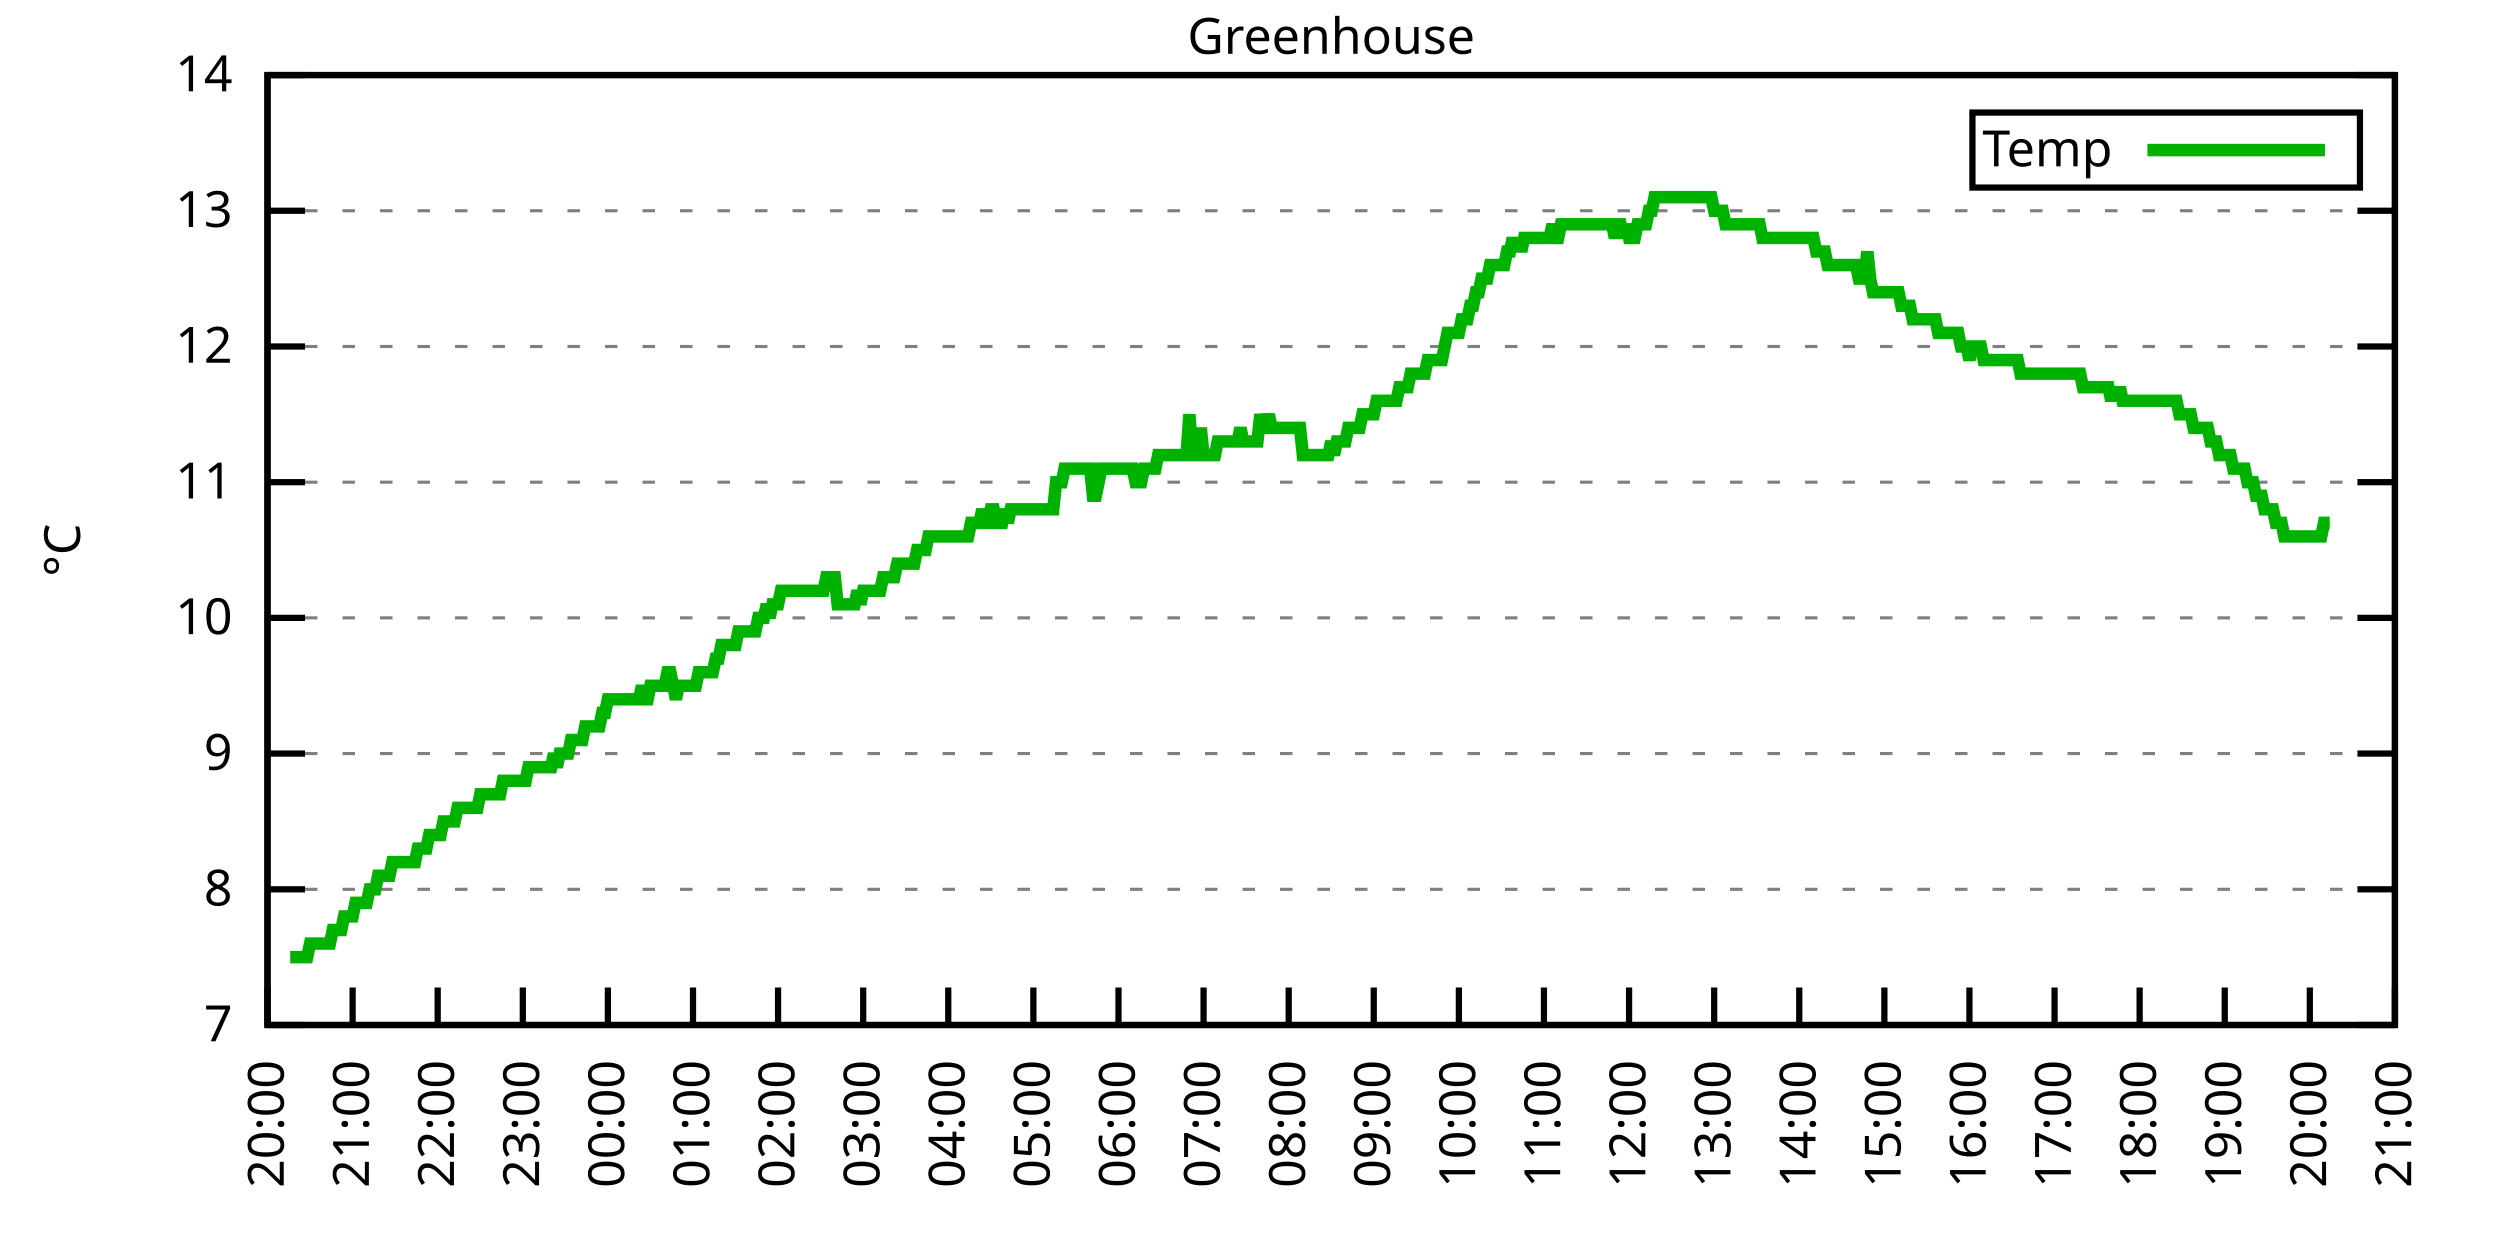
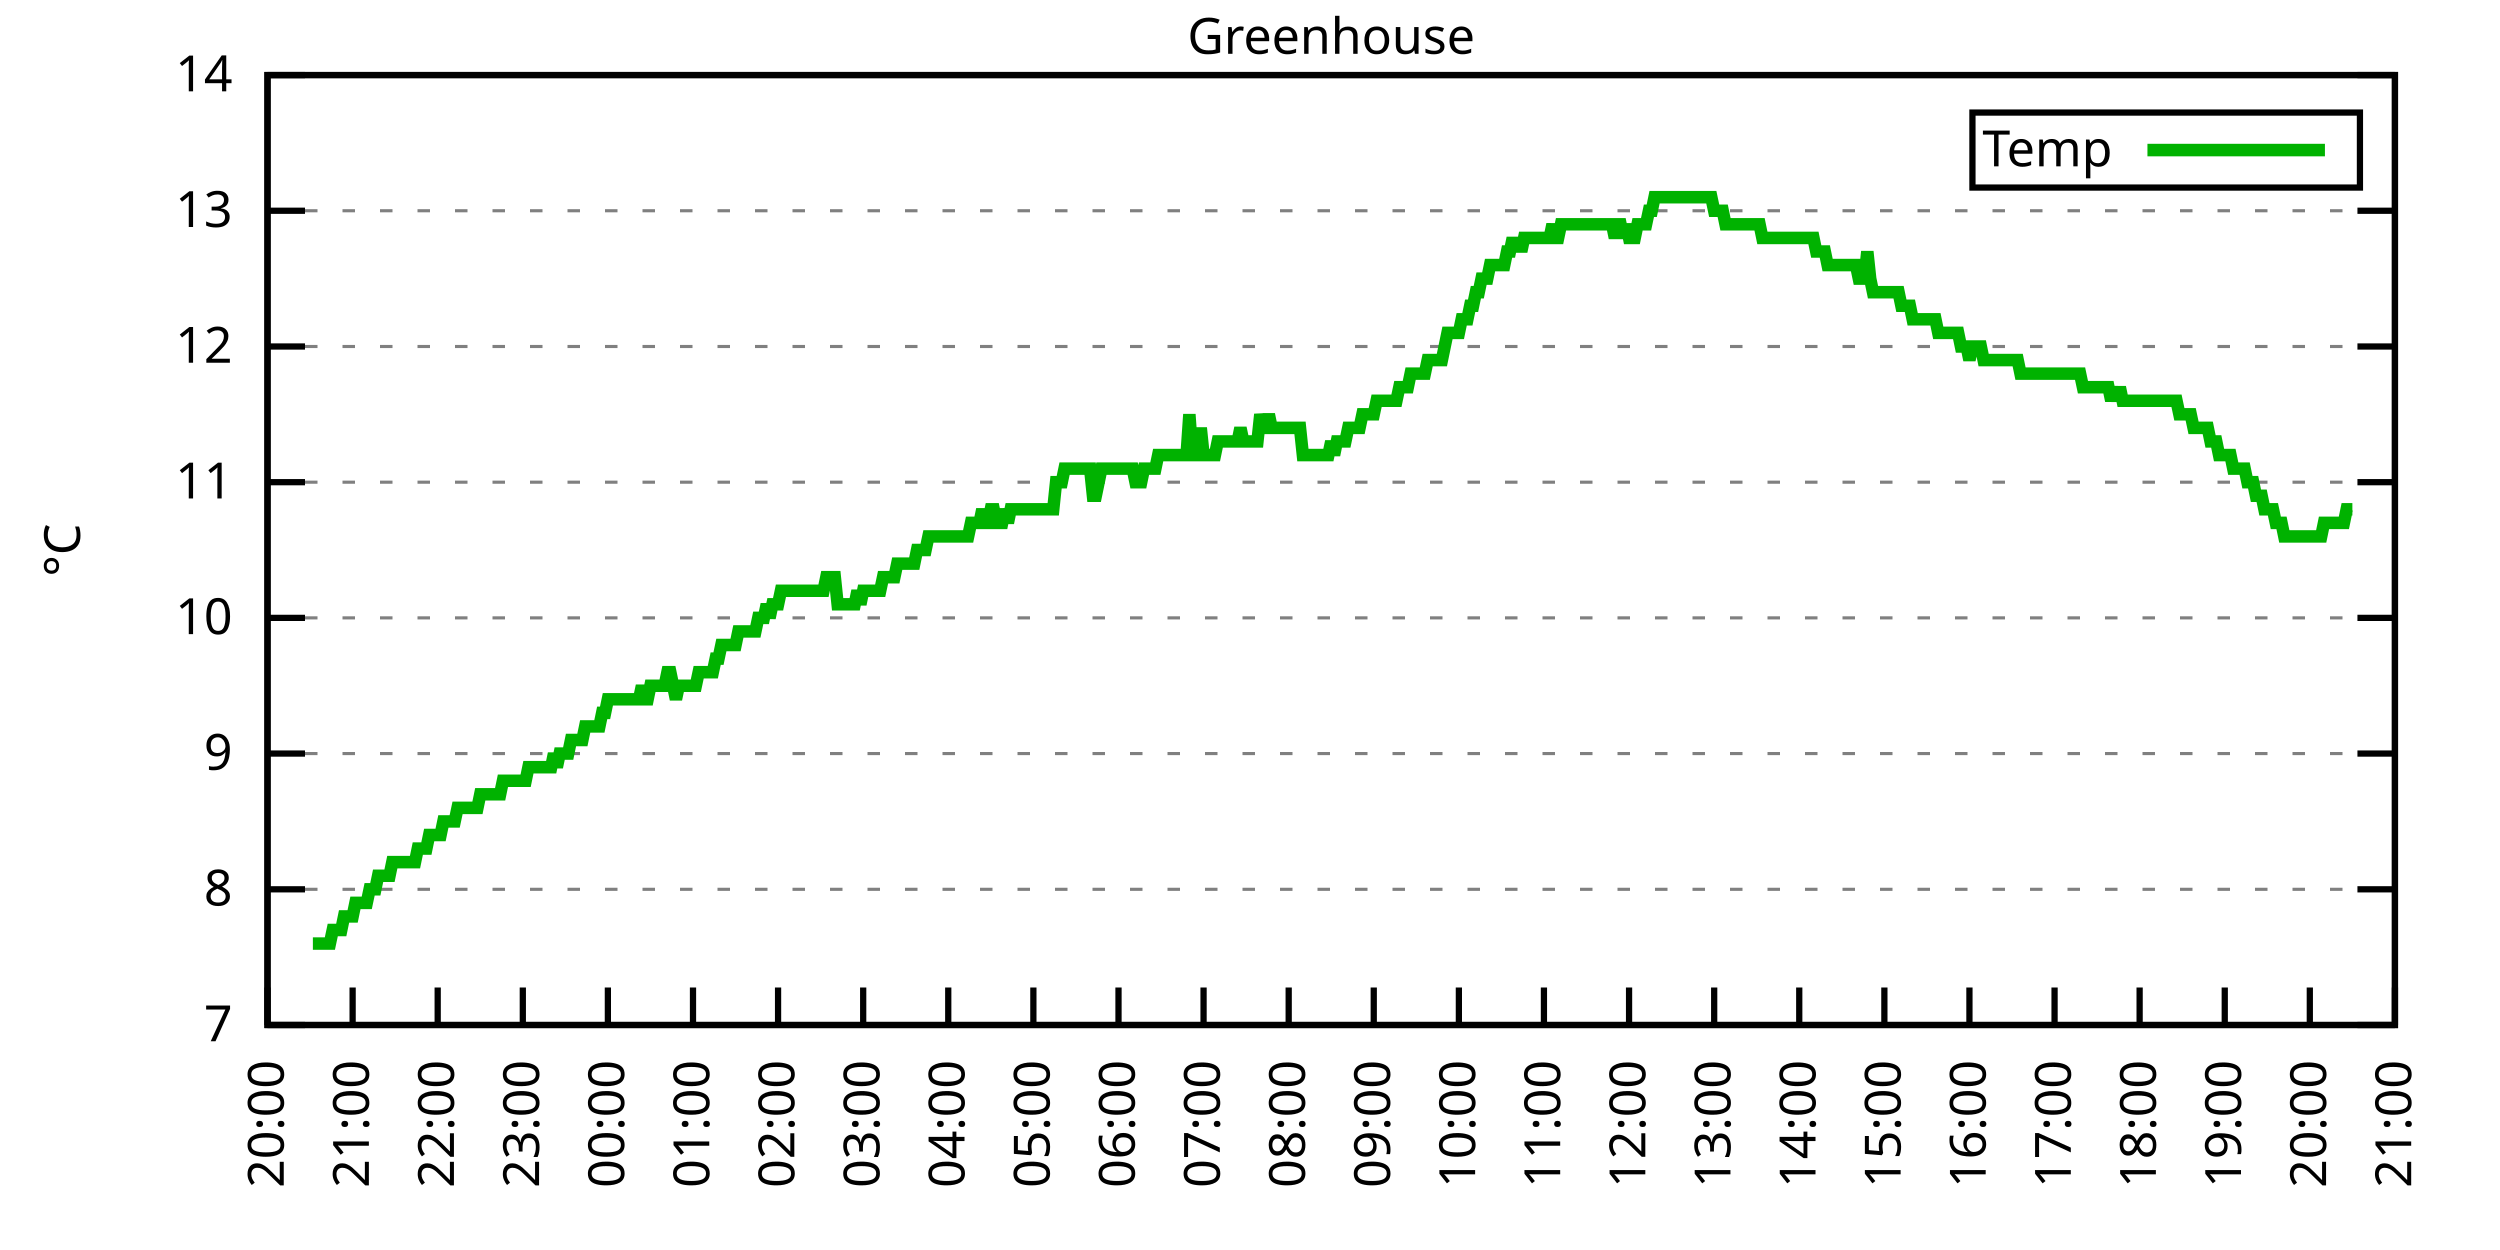
<svg xmlns="http://www.w3.org/2000/svg" xmlns:xlink="http://www.w3.org/1999/xlink" width="400" height="200" viewBox="0 0 400 200">
  <g id="gnuplot_canvas">
    <rect x="0" y="0" width="400" height="200" fill="none" />
    <defs>
      <circle id="gpDot" r="0.5" stroke-width="0.5" stroke="currentColor" />
      <path id="gpPt0" stroke-width="0.333" stroke="currentColor" d="M-1,0 h2 M0,-1 v2" />
      <path id="gpPt1" stroke-width="0.333" stroke="currentColor" d="M-1,-1 L1,1 M1,-1 L-1,1" />
      <path id="gpPt2" stroke-width="0.333" stroke="currentColor" d="M-1,0 L1,0 M0,-1 L0,1 M-1,-1 L1,1 M-1,1 L1,-1" />
      <rect id="gpPt3" stroke-width="0.333" stroke="currentColor" x="-1" y="-1" width="2" height="2" />
      <rect id="gpPt4" stroke-width="0.333" stroke="currentColor" fill="currentColor" x="-1" y="-1" width="2" height="2" />
      <circle id="gpPt5" stroke-width="0.333" stroke="currentColor" cx="0" cy="0" r="1" />
      <use xlink:href="#gpPt5" id="gpPt6" fill="currentColor" stroke="none" />
      <path id="gpPt7" stroke-width="0.333" stroke="currentColor" d="M0,-1.33 L-1.33,0.67 L1.33,0.67 z" />
      <use xlink:href="#gpPt7" id="gpPt8" fill="currentColor" stroke="none" />
      <use xlink:href="#gpPt7" id="gpPt9" stroke="currentColor" transform="rotate(180)" />
      <use xlink:href="#gpPt9" id="gpPt10" fill="currentColor" stroke="none" />
      <use xlink:href="#gpPt3" id="gpPt11" stroke="currentColor" transform="rotate(45)" />
      <use xlink:href="#gpPt11" id="gpPt12" fill="currentColor" stroke="none" />
      <path id="gpPt13" stroke-width="0.333" stroke="currentColor" d="M0,1.330 L1.265,0.411 L0.782,-1.067 L-0.782,-1.076 L-1.265,0.411 z" />
      <use xlink:href="#gpPt13" id="gpPt14" fill="currentColor" stroke="none" />
      <filter id="textbox" filterUnits="objectBoundingBox" x="0" y="0" height="1" width="1">
        <feFlood flood-color="white" flood-opacity="1" result="bgnd" />
        <feComposite in="SourceGraphic" in2="bgnd" operator="atop" />
      </filter>
      <filter id="greybox" filterUnits="objectBoundingBox" x="0" y="0" height="1" width="1">
        <feFlood flood-color="lightgrey" flood-opacity="1" result="grey" />
        <feComposite in="SourceGraphic" in2="grey" operator="atop" />
      </filter>
    </defs>
    <g fill="none" color="white" stroke="currentColor" stroke-width="1.00" stroke-linecap="butt" stroke-linejoin="miter">
</g>
    <g fill="none" color="black" stroke="currentColor" stroke-width="1.00" stroke-linecap="butt" stroke-linejoin="miter">
      <g stroke="none" shape-rendering="crispEdges">
        <polygon fill="rgb(255, 255, 255)" points="42.80,164.00 383.18,164.00 383.18,12.02 42.80,12.02 " />
      </g>
    </g>
    <g fill="none" color="black" stroke="currentColor" stroke-width="1.00" stroke-linecap="butt" stroke-linejoin="miter">
</g>
    <g fill="none" color="black" stroke="black" stroke-width="0.50" stroke-linecap="butt" stroke-linejoin="miter">
</g>
    <g fill="none" color="gray" stroke="currentColor" stroke-width="0.50" stroke-linecap="butt" stroke-linejoin="miter">
      <path stroke="gray" stroke-dasharray="2,4" class="gridline" d="M42.80,164.00 L383.19,164.00  " />
    </g>
    <g fill="none" color="gray" stroke="gray" stroke-width="1.00" stroke-linecap="butt" stroke-linejoin="miter">
</g>
    <g fill="none" color="black" stroke="currentColor" stroke-width="1.00" stroke-linecap="butt" stroke-linejoin="miter">
      <path stroke="black" d="M42.80,164.00 L48.80,164.00 M383.19,164.00 L377.19,164.00  " />
      <g transform="translate(37.20,166.60)" stroke="none" fill="black" font-family="Sans" font-size="8.00" text-anchor="end">
        <text>
          <tspan font-family="Sans"> 7</tspan>
        </text>
      </g>
    </g>
    <g fill="none" color="black" stroke="currentColor" stroke-width="1.00" stroke-linecap="butt" stroke-linejoin="miter">
</g>
    <g fill="none" color="black" stroke="black" stroke-width="0.50" stroke-linecap="butt" stroke-linejoin="miter">
</g>
    <g fill="none" color="gray" stroke="currentColor" stroke-width="0.50" stroke-linecap="butt" stroke-linejoin="miter">
      <path stroke="gray" stroke-dasharray="2,4" class="gridline" d="M42.80,142.29 L383.19,142.29  " />
    </g>
    <g fill="none" color="gray" stroke="gray" stroke-width="1.00" stroke-linecap="butt" stroke-linejoin="miter">
</g>
    <g fill="none" color="black" stroke="currentColor" stroke-width="1.00" stroke-linecap="butt" stroke-linejoin="miter">
      <path stroke="black" d="M42.80,142.29 L48.80,142.29 M383.19,142.29 L377.19,142.29  " />
      <g transform="translate(37.20,144.89)" stroke="none" fill="black" font-family="Sans" font-size="8.00" text-anchor="end">
        <text>
          <tspan font-family="Sans"> 8</tspan>
        </text>
      </g>
    </g>
    <g fill="none" color="black" stroke="currentColor" stroke-width="1.00" stroke-linecap="butt" stroke-linejoin="miter">
</g>
    <g fill="none" color="black" stroke="black" stroke-width="0.50" stroke-linecap="butt" stroke-linejoin="miter">
</g>
    <g fill="none" color="gray" stroke="currentColor" stroke-width="0.50" stroke-linecap="butt" stroke-linejoin="miter">
      <path stroke="gray" stroke-dasharray="2,4" class="gridline" d="M42.80,120.57 L383.19,120.57  " />
    </g>
    <g fill="none" color="gray" stroke="gray" stroke-width="1.00" stroke-linecap="butt" stroke-linejoin="miter">
</g>
    <g fill="none" color="black" stroke="currentColor" stroke-width="1.00" stroke-linecap="butt" stroke-linejoin="miter">
      <path stroke="black" d="M42.80,120.57 L48.80,120.57 M383.19,120.57 L377.19,120.57  " />
      <g transform="translate(37.20,123.17)" stroke="none" fill="black" font-family="Sans" font-size="8.00" text-anchor="end">
        <text>
          <tspan font-family="Sans"> 9</tspan>
        </text>
      </g>
    </g>
    <g fill="none" color="black" stroke="currentColor" stroke-width="1.00" stroke-linecap="butt" stroke-linejoin="miter">
</g>
    <g fill="none" color="black" stroke="black" stroke-width="0.50" stroke-linecap="butt" stroke-linejoin="miter">
</g>
    <g fill="none" color="gray" stroke="currentColor" stroke-width="0.50" stroke-linecap="butt" stroke-linejoin="miter">
      <path stroke="gray" stroke-dasharray="2,4" class="gridline" d="M42.80,98.86 L383.19,98.86  " />
    </g>
    <g fill="none" color="gray" stroke="gray" stroke-width="1.00" stroke-linecap="butt" stroke-linejoin="miter">
</g>
    <g fill="none" color="black" stroke="currentColor" stroke-width="1.00" stroke-linecap="butt" stroke-linejoin="miter">
      <path stroke="black" d="M42.80,98.86 L48.80,98.86 M383.19,98.86 L377.19,98.86  " />
      <g transform="translate(37.20,101.46)" stroke="none" fill="black" font-family="Sans" font-size="8.00" text-anchor="end">
        <text>
          <tspan font-family="Sans"> 10</tspan>
        </text>
      </g>
    </g>
    <g fill="none" color="black" stroke="currentColor" stroke-width="1.00" stroke-linecap="butt" stroke-linejoin="miter">
</g>
    <g fill="none" color="black" stroke="black" stroke-width="0.50" stroke-linecap="butt" stroke-linejoin="miter">
</g>
    <g fill="none" color="gray" stroke="currentColor" stroke-width="0.50" stroke-linecap="butt" stroke-linejoin="miter">
      <path stroke="gray" stroke-dasharray="2,4" class="gridline" d="M42.80,77.15 L383.19,77.15  " />
    </g>
    <g fill="none" color="gray" stroke="gray" stroke-width="1.00" stroke-linecap="butt" stroke-linejoin="miter">
</g>
    <g fill="none" color="black" stroke="currentColor" stroke-width="1.00" stroke-linecap="butt" stroke-linejoin="miter">
      <path stroke="black" d="M42.80,77.15 L48.80,77.15 M383.19,77.15 L377.19,77.15  " />
      <g transform="translate(37.20,79.75)" stroke="none" fill="black" font-family="Sans" font-size="8.00" text-anchor="end">
        <text>
          <tspan font-family="Sans"> 11</tspan>
        </text>
      </g>
    </g>
    <g fill="none" color="black" stroke="currentColor" stroke-width="1.00" stroke-linecap="butt" stroke-linejoin="miter">
</g>
    <g fill="none" color="black" stroke="black" stroke-width="0.50" stroke-linecap="butt" stroke-linejoin="miter">
</g>
    <g fill="none" color="gray" stroke="currentColor" stroke-width="0.50" stroke-linecap="butt" stroke-linejoin="miter">
      <path stroke="gray" stroke-dasharray="2,4" class="gridline" d="M42.80,55.44 L383.19,55.44  " />
    </g>
    <g fill="none" color="gray" stroke="gray" stroke-width="1.00" stroke-linecap="butt" stroke-linejoin="miter">
</g>
    <g fill="none" color="black" stroke="currentColor" stroke-width="1.00" stroke-linecap="butt" stroke-linejoin="miter">
      <path stroke="black" d="M42.80,55.44 L48.80,55.44 M383.19,55.44 L377.19,55.44  " />
      <g transform="translate(37.20,58.04)" stroke="none" fill="black" font-family="Sans" font-size="8.00" text-anchor="end">
        <text>
          <tspan font-family="Sans"> 12</tspan>
        </text>
      </g>
    </g>
    <g fill="none" color="black" stroke="currentColor" stroke-width="1.00" stroke-linecap="butt" stroke-linejoin="miter">
</g>
    <g fill="none" color="black" stroke="black" stroke-width="0.50" stroke-linecap="butt" stroke-linejoin="miter">
</g>
    <g fill="none" color="gray" stroke="currentColor" stroke-width="0.50" stroke-linecap="butt" stroke-linejoin="miter">
      <path stroke="gray" stroke-dasharray="2,4" class="gridline" d="M42.80,33.72 L383.19,33.72  " />
    </g>
    <g fill="none" color="gray" stroke="gray" stroke-width="1.00" stroke-linecap="butt" stroke-linejoin="miter">
</g>
    <g fill="none" color="black" stroke="currentColor" stroke-width="1.00" stroke-linecap="butt" stroke-linejoin="miter">
      <path stroke="black" d="M42.80,33.72 L48.80,33.72 M383.19,33.72 L377.19,33.72  " />
      <g transform="translate(37.20,36.32)" stroke="none" fill="black" font-family="Sans" font-size="8.00" text-anchor="end">
        <text>
          <tspan font-family="Sans"> 13</tspan>
        </text>
      </g>
    </g>
    <g fill="none" color="black" stroke="currentColor" stroke-width="1.00" stroke-linecap="butt" stroke-linejoin="miter">
</g>
    <g fill="none" color="black" stroke="black" stroke-width="0.50" stroke-linecap="butt" stroke-linejoin="miter">
</g>
    <g fill="none" color="gray" stroke="currentColor" stroke-width="0.50" stroke-linecap="butt" stroke-linejoin="miter">
      <path stroke="gray" stroke-dasharray="2,4" class="gridline" d="M42.80,12.01 L383.19,12.01  " />
    </g>
    <g fill="none" color="gray" stroke="gray" stroke-width="1.00" stroke-linecap="butt" stroke-linejoin="miter">
</g>
    <g fill="none" color="black" stroke="currentColor" stroke-width="1.00" stroke-linecap="butt" stroke-linejoin="miter">
      <path stroke="black" d="M42.80,12.01 L48.80,12.01 M383.19,12.01 L377.19,12.01  " />
      <g transform="translate(37.20,14.61)" stroke="none" fill="black" font-family="Sans" font-size="8.00" text-anchor="end">
        <text>
          <tspan font-family="Sans"> 14</tspan>
        </text>
      </g>
    </g>
    <g fill="none" color="black" stroke="currentColor" stroke-width="1.00" stroke-linecap="butt" stroke-linejoin="miter">
      <path stroke="black" d="M42.80,164.00 L42.80,158.00  " />
      <g transform="translate(45.40,169.60) rotate(270.00)" stroke="none" fill="black" font-family="Sans" font-size="8.00" text-anchor="end">
        <text>
          <tspan font-family="Sans">20:00</tspan>
        </text>
      </g>
    </g>
    <g fill="none" color="black" stroke="currentColor" stroke-width="1.00" stroke-linecap="butt" stroke-linejoin="miter">
      <path stroke="black" d="M56.42,164.00 L56.42,158.00  " />
      <g transform="translate(59.02,169.60) rotate(270.00)" stroke="none" fill="black" font-family="Sans" font-size="8.00" text-anchor="end">
        <text>
          <tspan font-family="Sans">21:00</tspan>
        </text>
      </g>
    </g>
    <g fill="none" color="black" stroke="currentColor" stroke-width="1.00" stroke-linecap="butt" stroke-linejoin="miter">
      <path stroke="black" d="M70.03,164.00 L70.03,158.00  " />
      <g transform="translate(72.63,169.60) rotate(270.00)" stroke="none" fill="black" font-family="Sans" font-size="8.00" text-anchor="end">
        <text>
          <tspan font-family="Sans">22:00</tspan>
        </text>
      </g>
    </g>
    <g fill="none" color="black" stroke="currentColor" stroke-width="1.00" stroke-linecap="butt" stroke-linejoin="miter">
      <path stroke="black" d="M83.65,164.00 L83.65,158.00  " />
      <g transform="translate(86.25,169.60) rotate(270.00)" stroke="none" fill="black" font-family="Sans" font-size="8.00" text-anchor="end">
        <text>
          <tspan font-family="Sans">23:00</tspan>
        </text>
      </g>
    </g>
    <g fill="none" color="black" stroke="currentColor" stroke-width="1.00" stroke-linecap="butt" stroke-linejoin="miter">
      <path stroke="black" d="M97.26,164.00 L97.26,158.00  " />
      <g transform="translate(99.86,169.60) rotate(270.00)" stroke="none" fill="black" font-family="Sans" font-size="8.00" text-anchor="end">
        <text>
          <tspan font-family="Sans">00:00</tspan>
        </text>
      </g>
    </g>
    <g fill="none" color="black" stroke="currentColor" stroke-width="1.00" stroke-linecap="butt" stroke-linejoin="miter">
      <path stroke="black" d="M110.88,164.00 L110.88,158.00  " />
      <g transform="translate(113.48,169.60) rotate(270.00)" stroke="none" fill="black" font-family="Sans" font-size="8.00" text-anchor="end">
        <text>
          <tspan font-family="Sans">01:00</tspan>
        </text>
      </g>
    </g>
    <g fill="none" color="black" stroke="currentColor" stroke-width="1.00" stroke-linecap="butt" stroke-linejoin="miter">
      <path stroke="black" d="M124.49,164.00 L124.49,158.00  " />
      <g transform="translate(127.09,169.60) rotate(270.00)" stroke="none" fill="black" font-family="Sans" font-size="8.00" text-anchor="end">
        <text>
          <tspan font-family="Sans">02:00</tspan>
        </text>
      </g>
    </g>
    <g fill="none" color="black" stroke="currentColor" stroke-width="1.00" stroke-linecap="butt" stroke-linejoin="miter">
      <path stroke="black" d="M138.11,164.00 L138.11,158.00  " />
      <g transform="translate(140.71,169.60) rotate(270.00)" stroke="none" fill="black" font-family="Sans" font-size="8.00" text-anchor="end">
        <text>
          <tspan font-family="Sans">03:00</tspan>
        </text>
      </g>
    </g>
    <g fill="none" color="black" stroke="currentColor" stroke-width="1.00" stroke-linecap="butt" stroke-linejoin="miter">
      <path stroke="black" d="M151.72,164.00 L151.72,158.00  " />
      <g transform="translate(154.32,169.60) rotate(270.00)" stroke="none" fill="black" font-family="Sans" font-size="8.00" text-anchor="end">
        <text>
          <tspan font-family="Sans">04:00</tspan>
        </text>
      </g>
    </g>
    <g fill="none" color="black" stroke="currentColor" stroke-width="1.00" stroke-linecap="butt" stroke-linejoin="miter">
      <path stroke="black" d="M165.34,164.00 L165.34,158.00  " />
      <g transform="translate(167.94,169.60) rotate(270.00)" stroke="none" fill="black" font-family="Sans" font-size="8.00" text-anchor="end">
        <text>
          <tspan font-family="Sans">05:00</tspan>
        </text>
      </g>
    </g>
    <g fill="none" color="black" stroke="currentColor" stroke-width="1.00" stroke-linecap="butt" stroke-linejoin="miter">
      <path stroke="black" d="M178.96,164.00 L178.96,158.00  " />
      <g transform="translate(181.56,169.60) rotate(270.00)" stroke="none" fill="black" font-family="Sans" font-size="8.00" text-anchor="end">
        <text>
          <tspan font-family="Sans">06:00</tspan>
        </text>
      </g>
    </g>
    <g fill="none" color="black" stroke="currentColor" stroke-width="1.00" stroke-linecap="butt" stroke-linejoin="miter">
      <path stroke="black" d="M192.57,164.00 L192.57,158.00  " />
      <g transform="translate(195.17,169.60) rotate(270.00)" stroke="none" fill="black" font-family="Sans" font-size="8.00" text-anchor="end">
        <text>
          <tspan font-family="Sans">07:00</tspan>
        </text>
      </g>
    </g>
    <g fill="none" color="black" stroke="currentColor" stroke-width="1.00" stroke-linecap="butt" stroke-linejoin="miter">
      <path stroke="black" d="M206.19,164.00 L206.19,158.00  " />
      <g transform="translate(208.79,169.60) rotate(270.00)" stroke="none" fill="black" font-family="Sans" font-size="8.00" text-anchor="end">
        <text>
          <tspan font-family="Sans">08:00</tspan>
        </text>
      </g>
    </g>
    <g fill="none" color="black" stroke="currentColor" stroke-width="1.00" stroke-linecap="butt" stroke-linejoin="miter">
      <path stroke="black" d="M219.80,164.00 L219.80,158.00  " />
      <g transform="translate(222.40,169.60) rotate(270.00)" stroke="none" fill="black" font-family="Sans" font-size="8.00" text-anchor="end">
        <text>
          <tspan font-family="Sans">09:00</tspan>
        </text>
      </g>
    </g>
    <g fill="none" color="black" stroke="currentColor" stroke-width="1.00" stroke-linecap="butt" stroke-linejoin="miter">
      <path stroke="black" d="M233.42,164.00 L233.42,158.00  " />
      <g transform="translate(236.02,169.60) rotate(270.00)" stroke="none" fill="black" font-family="Sans" font-size="8.00" text-anchor="end">
        <text>
          <tspan font-family="Sans">10:00</tspan>
        </text>
      </g>
    </g>
    <g fill="none" color="black" stroke="currentColor" stroke-width="1.00" stroke-linecap="butt" stroke-linejoin="miter">
      <path stroke="black" d="M247.03,164.00 L247.03,158.00  " />
      <g transform="translate(249.63,169.60) rotate(270.00)" stroke="none" fill="black" font-family="Sans" font-size="8.00" text-anchor="end">
        <text>
          <tspan font-family="Sans">11:00</tspan>
        </text>
      </g>
    </g>
    <g fill="none" color="black" stroke="currentColor" stroke-width="1.00" stroke-linecap="butt" stroke-linejoin="miter">
      <path stroke="black" d="M260.65,164.00 L260.65,158.00  " />
      <g transform="translate(263.25,169.60) rotate(270.00)" stroke="none" fill="black" font-family="Sans" font-size="8.00" text-anchor="end">
        <text>
          <tspan font-family="Sans">12:00</tspan>
        </text>
      </g>
    </g>
    <g fill="none" color="black" stroke="currentColor" stroke-width="1.00" stroke-linecap="butt" stroke-linejoin="miter">
      <path stroke="black" d="M274.27,164.00 L274.27,158.00  " />
      <g transform="translate(276.87,169.60) rotate(270.00)" stroke="none" fill="black" font-family="Sans" font-size="8.00" text-anchor="end">
        <text>
          <tspan font-family="Sans">13:00</tspan>
        </text>
      </g>
    </g>
    <g fill="none" color="black" stroke="currentColor" stroke-width="1.00" stroke-linecap="butt" stroke-linejoin="miter">
      <path stroke="black" d="M287.88,164.00 L287.88,158.00  " />
      <g transform="translate(290.48,169.60) rotate(270.00)" stroke="none" fill="black" font-family="Sans" font-size="8.00" text-anchor="end">
        <text>
          <tspan font-family="Sans">14:00</tspan>
        </text>
      </g>
    </g>
    <g fill="none" color="black" stroke="currentColor" stroke-width="1.00" stroke-linecap="butt" stroke-linejoin="miter">
      <path stroke="black" d="M301.50,164.00 L301.50,158.00  " />
      <g transform="translate(304.10,169.60) rotate(270.00)" stroke="none" fill="black" font-family="Sans" font-size="8.00" text-anchor="end">
        <text>
          <tspan font-family="Sans">15:00</tspan>
        </text>
      </g>
    </g>
    <g fill="none" color="black" stroke="currentColor" stroke-width="1.00" stroke-linecap="butt" stroke-linejoin="miter">
      <path stroke="black" d="M315.11,164.00 L315.11,158.00  " />
      <g transform="translate(317.71,169.60) rotate(270.00)" stroke="none" fill="black" font-family="Sans" font-size="8.00" text-anchor="end">
        <text>
          <tspan font-family="Sans">16:00</tspan>
        </text>
      </g>
    </g>
    <g fill="none" color="black" stroke="currentColor" stroke-width="1.00" stroke-linecap="butt" stroke-linejoin="miter">
      <path stroke="black" d="M328.73,164.00 L328.73,158.00  " />
      <g transform="translate(331.33,169.60) rotate(270.00)" stroke="none" fill="black" font-family="Sans" font-size="8.00" text-anchor="end">
        <text>
          <tspan font-family="Sans">17:00</tspan>
        </text>
      </g>
    </g>
    <g fill="none" color="black" stroke="currentColor" stroke-width="1.00" stroke-linecap="butt" stroke-linejoin="miter">
      <path stroke="black" d="M342.34,164.00 L342.34,158.00  " />
      <g transform="translate(344.94,169.60) rotate(270.00)" stroke="none" fill="black" font-family="Sans" font-size="8.00" text-anchor="end">
        <text>
          <tspan font-family="Sans">18:00</tspan>
        </text>
      </g>
    </g>
    <g fill="none" color="black" stroke="currentColor" stroke-width="1.00" stroke-linecap="butt" stroke-linejoin="miter">
      <path stroke="black" d="M355.96,164.00 L355.96,158.00  " />
      <g transform="translate(358.56,169.60) rotate(270.00)" stroke="none" fill="black" font-family="Sans" font-size="8.00" text-anchor="end">
        <text>
          <tspan font-family="Sans">19:00</tspan>
        </text>
      </g>
    </g>
    <g fill="none" color="black" stroke="currentColor" stroke-width="1.00" stroke-linecap="butt" stroke-linejoin="miter">
      <path stroke="black" d="M369.57,164.00 L369.57,158.00  " />
      <g transform="translate(372.17,169.60) rotate(270.00)" stroke="none" fill="black" font-family="Sans" font-size="8.00" text-anchor="end">
        <text>
          <tspan font-family="Sans">20:00</tspan>
        </text>
      </g>
    </g>
    <g fill="none" color="black" stroke="currentColor" stroke-width="1.00" stroke-linecap="butt" stroke-linejoin="miter">
      <path stroke="black" d="M383.19,164.00 L383.19,158.00  " />
      <g transform="translate(385.79,169.60) rotate(270.00)" stroke="none" fill="black" font-family="Sans" font-size="8.00" text-anchor="end">
        <text>
          <tspan font-family="Sans">21:00</tspan>
        </text>
      </g>
    </g>
    <g fill="none" color="black" stroke="currentColor" stroke-width="1.00" stroke-linecap="butt" stroke-linejoin="miter">
</g>
    <g fill="none" color="black" stroke="currentColor" stroke-width="1.00" stroke-linecap="butt" stroke-linejoin="miter">
      <path stroke="black" d="M42.80,12.01 L42.80,164.00 L383.19,164.00 L383.19,12.01 L42.80,12.01 Z  " />
    </g>
    <g fill="none" color="black" stroke="currentColor" stroke-width="1.00" stroke-linecap="butt" stroke-linejoin="miter">
</g>
    <g fill="none" color="black" stroke="currentColor" stroke-width="1.00" stroke-linecap="butt" stroke-linejoin="miter">
      <path stroke="black" d="M315.59,30.01 L315.59,18.01 L377.59,18.01 L377.59,30.01 L315.59,30.01 Z  " />
    </g>
    <g id="Greenhouse_plot_1">
      <g fill="none" color="white" stroke="black" stroke-width="2.00" stroke-linecap="butt" stroke-linejoin="miter">
</g>
      <g fill="none" color="black" stroke="currentColor" stroke-width="2.00" stroke-linecap="butt" stroke-linejoin="miter">
        <g transform="translate(337.99,26.61)" stroke="none" fill="black" font-family="Sans" font-size="8.00" text-anchor="end">
          <text>
            <tspan font-family="Sans">Temp</tspan>
          </text>
        </g>
      </g>
      <g fill="none" color="black" stroke="currentColor" stroke-width="2.00" stroke-linecap="butt" stroke-linejoin="miter">
-         <path stroke="rgb(  0, 178,   0)" d="M343.59,24.01 L371.99,24.01 M46.43,153.14 L46.88,153.14 L47.34,153.14 L47.79,153.14 L48.25,153.14 L48.70,153.14   L49.15,153.14 L49.61,150.97 L50.06,150.97 L50.52,150.97 L50.97,150.97 L51.42,150.97 L51.88,150.97 L52.33,150.97   L52.78,150.97 L53.24,148.80 L53.69,148.80 L54.15,148.80 L54.60,148.80 L55.05,146.63 L55.51,146.63 L55.96,146.63   L56.42,146.63 L56.87,144.46 L57.32,144.46 L57.78,144.46 L58.23,144.46 L58.68,144.46 L59.14,142.29 L59.59,142.29   L60.05,142.29 L60.50,140.12 L60.95,140.12 L61.41,140.12 L61.86,140.12 L62.32,140.12 L62.77,137.94 L63.22,137.94   L63.68,137.94 L64.13,137.94 L64.58,137.94 L65.04,137.94 L65.49,137.94 L65.95,137.94 L66.40,137.94 L66.85,135.77   L67.31,135.77 L67.76,135.77 L68.22,135.77 L68.67,133.60 L69.12,133.60 L69.58,133.60 L70.03,133.60 L70.49,133.60   L70.94,131.43 L71.39,131.43 L71.85,131.43 L72.30,131.43 L72.75,131.43 L73.21,129.26 L73.66,129.26 L74.12,129.26   L74.57,129.26 L75.02,129.26 L75.48,129.26 L75.93,129.26 L76.39,129.26 L76.84,127.09 L77.29,127.09 L77.75,127.09   L78.20,127.09 L78.65,127.09 L79.11,127.09 L79.56,127.09 L80.02,127.09 L80.47,124.92 L80.92,124.92 L81.38,124.92   L81.83,124.92 L82.29,124.92 L82.74,124.92 L83.19,124.92 L83.65,124.92 L84.10,124.92 L84.55,122.75 L85.01,122.75   L85.46,122.75 L85.92,122.75 L86.37,122.75 L86.82,122.75 L87.28,122.75 L87.73,122.75 L88.19,122.75 L88.64,120.57   L89.09,122.75 L89.55,120.57 L90.00,120.57 L90.45,120.57 L90.91,120.57 L91.36,118.40 L91.82,118.40 L92.27,118.40   L92.72,118.40 L93.18,118.40 L93.63,116.23 L94.09,116.23 L94.54,116.23 L94.99,116.23 L95.45,116.23 L95.90,116.23   L96.35,114.06 L96.81,114.06 L97.26,111.89 L97.72,111.89 L98.17,111.89 L98.62,111.89 L99.08,111.89 L99.53,111.89   L99.99,111.89 L100.44,111.89 L100.89,111.89 L101.35,111.89 L101.80,111.89 L102.25,111.89 L102.71,109.72 L103.16,111.89   L103.62,111.89 L104.07,109.72 L104.52,109.72 L104.98,109.72 L105.43,109.72 L105.89,109.72 L106.34,109.72 L106.79,107.55   L107.25,107.55 L107.70,109.72 L108.15,111.89 L108.61,109.72 L109.06,109.72 L109.52,109.72 L109.97,109.72 L110.42,109.72   L110.88,109.72 L111.33,109.72 L111.79,107.55 L112.24,107.55 L112.69,107.55 L113.15,107.55 L113.60,107.55 L114.05,107.55   L114.51,105.38 L114.96,105.38 L115.42,103.20 L115.87,103.20 L116.32,103.20 L116.78,103.20 L117.23,103.20 L117.69,103.20   L118.14,101.03 L118.59,101.03 L119.05,101.03 L119.50,101.03 L119.96,101.03 L120.41,101.03 L120.86,101.03 L121.32,98.86   L121.77,98.86 L122.22,98.86 L122.68,96.69 L123.13,98.86 L123.59,96.69 L124.04,96.69 L124.49,96.69 L124.95,94.52   L125.40,94.52 L125.86,94.52 L126.31,94.52 L126.76,94.52 L127.22,94.52 L127.67,94.52 L128.12,94.52 L128.58,94.52   L129.03,94.52 L129.49,94.52 L129.94,94.52 L130.39,94.52 L130.85,94.52 L131.30,94.52 L131.76,94.52 L132.21,92.35   L132.66,92.35 L133.12,92.35 L133.57,92.35 L134.02,96.69 L134.48,96.69 L134.93,96.69 L135.39,96.69 L135.84,96.69   L136.29,96.69 L136.75,96.69 L137.20,94.52 L137.66,96.69 L138.11,94.52 L138.56,94.52 L139.02,94.52 L139.47,94.52   L139.92,94.52 L140.38,94.52 L140.83,94.52 L141.29,92.35 L141.74,92.35 L142.19,92.35 L142.65,92.35 L143.10,92.35   L143.56,90.18 L144.01,90.18 L144.46,90.18 L144.92,90.18 L145.37,90.18 L145.82,90.18 L146.28,90.18 L146.73,88.00   L147.19,88.00 L147.64,88.00 L148.09,88.00 L148.55,85.83 L149.00,85.83 L149.46,85.83 L149.91,85.83 L150.36,85.83   L150.82,85.83 L151.27,85.83 L151.72,85.83 L152.18,85.83 L152.63,85.83 L153.09,85.83 L153.54,85.83 L153.99,85.83   L154.45,85.83 L154.90,85.83 L155.36,83.66 L155.81,83.66 L156.26,83.66 L156.72,83.66 L157.17,81.49 L157.62,83.66   L158.08,83.66 L158.53,81.49 L158.99,81.49 L159.44,83.66 L159.89,83.66 L160.35,83.66 L160.80,81.49 L161.26,83.66   L161.71,81.49 L162.16,81.49 L162.62,81.49 L163.07,81.49 L163.52,81.49 L163.98,81.49 L164.43,81.49 L164.89,81.49   L165.34,81.49 L165.79,81.49 L166.25,81.49 L166.70,81.49 L167.16,81.49 L167.61,81.49 L168.06,81.49 L168.52,81.49   L168.97,77.15 L169.43,77.15 L169.88,77.15 L170.33,74.98 L170.79,74.98 L171.24,74.98 L171.69,74.98 L172.15,74.98   L172.60,74.98 L173.06,74.98 L173.51,74.98 L173.96,74.98 L174.42,74.98 L174.87,79.32 L175.33,79.32 L175.78,77.15   L176.23,74.98 L176.69,74.98 L177.14,74.98 L177.59,74.98 L178.05,74.98 L178.50,74.98 L178.96,74.98 L179.41,74.98   L179.86,74.98 L180.32,74.98 L180.77,74.98 L181.23,74.98 L181.68,77.15 L182.13,77.15 L182.59,77.15 L183.04,74.98   L183.49,74.98 L183.95,74.98 L184.40,74.98 L184.86,74.98 L185.31,72.81 L185.76,72.81 L186.22,72.81 L186.67,72.81   L187.13,72.81 L187.58,72.81 L188.03,72.81 L188.49,72.81 L188.94,72.81 L189.39,72.81 L189.85,72.81 L190.30,66.29   L190.76,72.81 L191.21,72.81 L191.66,72.81 L192.12,68.46 L192.57,72.81 L193.03,72.81 L193.48,72.81 L193.93,72.81   L194.39,72.81 L194.84,70.63 L195.29,70.63 L195.75,70.63 L196.20,70.63 L196.66,70.63 L197.11,70.63 L197.56,70.63   L198.02,70.63 L198.47,68.46 L198.93,70.63 L199.38,70.63 L199.83,70.63 L200.29,70.63 L200.74,70.63 L201.19,70.63   L201.65,66.29 L202.10,68.46 L202.56,68.46 L203.01,66.29 L203.46,68.46 L203.92,68.46 L204.37,68.46 L204.83,68.46   L205.28,68.46 L205.73,68.46 L206.19,68.46 L206.64,68.46 L207.09,68.46 L207.55,68.46 L208.00,68.46 L208.46,72.81   L208.91,72.81 L209.36,72.81 L209.82,72.81 L210.27,72.81 L210.73,72.81 L211.18,72.81 L211.63,72.81 L212.09,72.81   L212.54,72.81 L213.00,70.63 L213.45,72.81 L213.90,70.63 L214.36,70.63 L214.81,70.63 L215.26,70.63 L215.72,68.46   L216.17,68.46 L216.63,68.46 L217.08,68.46 L217.53,68.46 L217.99,66.29 L218.44,66.29 L218.90,66.29 L219.35,66.29   L219.80,66.29 L220.26,64.12 L220.71,64.12 L221.16,64.12 L221.62,64.12 L222.07,64.12 L222.53,64.12 L222.98,64.12   L223.43,64.12 L223.89,61.95 L224.34,61.95 L224.80,61.95 L225.25,61.95 L225.70,59.78 L226.16,59.78 L226.61,59.78   L227.06,59.78 L227.52,59.78 L227.97,59.78 L228.43,57.61 L228.88,57.61 L229.33,57.61 L229.79,57.61 L230.24,57.61   L230.70,57.61 L231.15,55.44 L231.60,53.26 L232.06,53.26 L232.51,53.26 L232.96,53.26 L233.42,53.26 L233.87,51.09   L234.33,51.09 L234.78,51.09 L235.23,48.92 L235.69,48.92 L236.14,46.75 L236.60,46.75 L237.05,44.58 L237.50,44.58   L237.96,44.58 L238.41,42.41 L238.86,42.41 L239.32,42.41 L239.77,42.41 L240.23,42.41 L240.68,42.41 L241.13,40.24   L241.59,40.24 L242.04,38.07 L242.50,40.24 L242.95,38.07 L243.40,40.24 L243.86,38.07 L244.31,38.07 L244.76,38.07   L245.22,38.07 L245.67,38.07 L246.13,38.07 L246.58,38.07 L247.03,38.07 L247.49,38.07 L247.94,38.07 L248.40,35.89   L248.85,38.07 L249.30,38.07 L249.76,35.89 L250.21,35.89 L250.66,35.89 L251.12,35.89 L251.57,35.89 L252.03,35.89   L252.48,35.89 L252.93,35.89 L253.39,35.89 L253.84,35.89 L254.30,35.89 L254.75,35.89 L255.20,35.89 L255.66,35.89   L256.11,35.89 L256.56,35.89 L257.02,35.89 L257.47,35.89 L257.93,35.89 L258.38,38.07 L258.83,35.89 L259.29,35.89   L259.74,38.07 L260.20,35.89 L260.65,38.07 L261.10,38.07 L261.56,38.07 L262.01,35.89 L262.47,35.89 L262.92,35.89   L263.37,35.89 L263.83,33.72 L264.28,33.72 L264.73,31.55 L265.19,31.55 L265.64,31.55 L266.10,31.55 L266.55,31.55   L267.00,31.55 L267.46,31.55 L267.91,31.55 L268.37,31.55 L268.82,31.55 L269.27,31.55 L269.73,31.55 L270.18,31.55   L270.63,31.55 L271.09,31.55 L271.54,31.55 L272.00,31.55 L272.45,31.55 L272.90,31.55 L273.36,31.55 L273.81,31.55   L274.27,33.72 L274.72,33.72 L275.17,33.72 L275.63,33.72 L276.08,35.89 L276.53,35.89 L276.99,35.89 L277.44,35.89   L277.90,35.89 L278.35,35.89 L278.80,35.89 L279.26,35.89 L279.71,35.89 L280.17,35.89 L280.62,35.89 L281.07,35.89   L281.53,35.89 L281.98,38.07 L282.43,38.07 L282.89,38.07 L283.34,38.07 L283.80,38.07 L284.25,38.07 L284.70,38.07   L285.16,38.07 L285.61,38.07 L286.07,38.07 L286.52,38.07 L286.97,38.07 L287.43,38.07 L287.88,38.07 L288.33,38.07   L288.79,38.07 L289.24,38.07 L289.70,38.07 L290.15,38.07 L290.60,40.24 L291.06,40.24 L291.51,40.24 L291.97,40.24   L292.42,42.41 L292.87,42.41 L293.33,42.41 L293.78,42.41 L294.23,42.41 L294.69,42.41 L295.14,42.41 L295.60,42.41   L296.05,42.41 L296.50,42.41 L296.96,42.41 L297.41,44.58 L297.87,44.58 L298.32,44.58 L298.77,40.24 L299.23,44.58   L299.68,46.75 L300.13,46.75 L300.59,46.75 L301.04,46.75 L301.50,46.75 L301.95,46.75 L302.40,46.75 L302.86,46.75   L303.31,46.75 L303.77,46.75 L304.22,48.92 L304.67,48.92 L305.13,48.92 L305.58,48.92 L306.03,51.09 L306.49,51.09   L306.94,51.09 L307.40,51.09 L307.85,51.09 L308.30,51.09 L308.76,51.09 L309.21,51.09 L309.67,51.09 L310.12,53.26   L310.57,53.26 L311.03,53.26 L311.48,53.26 L311.94,53.26 L312.39,53.26 L312.84,53.26 L313.30,53.26 L313.75,55.44   L314.20,55.44 L314.66,55.44 L315.11,57.61 L315.57,55.44 L316.02,55.44 L316.47,55.44 L316.93,55.44 L317.38,57.61   L317.84,57.61 L318.29,57.61 L318.74,57.61 L319.20,57.61 L319.65,57.61 L320.10,57.61 L320.56,57.61 L321.01,57.61   L321.47,57.61 L321.92,57.61 L322.37,57.61 L322.83,57.61 L323.28,59.78 L323.74,59.78 L324.19,59.78 L324.64,59.78   L325.10,59.78 L325.55,59.78 L326.00,59.78 L326.46,59.78 L326.91,59.78 L327.37,59.78 L327.82,59.78 L328.27,59.78   L328.73,59.78 L329.18,59.78 L329.64,59.78 L330.09,59.78 L330.54,59.78 L331.00,59.78 L331.45,59.78 L331.90,59.78   L332.36,59.78 L332.81,59.78 L333.27,61.95 L333.72,61.95 L334.17,61.95 L334.63,61.95 L335.08,61.95 L335.54,61.95   L335.99,61.95 L336.44,61.95 L336.90,61.95 L337.35,61.95 L337.80,64.12 L338.26,61.95 L338.71,64.12 L339.17,61.95   L339.62,64.12 L340.07,64.12 L340.53,64.12 L340.98,64.12 L341.44,64.12 L341.89,64.12 L342.34,64.12 L342.80,64.12   L343.25,64.12 L343.70,64.12 L344.16,64.12 L344.61,64.12 L345.07,64.12 L345.52,64.12 L345.97,64.12 L346.43,64.12   L346.88,64.12 L347.34,64.12 L347.79,64.12 L348.24,64.12 L348.70,66.29 L349.15,66.29 L349.60,66.29 L350.06,66.29   L350.51,66.29 L350.97,68.46 L351.42,68.46 L351.87,68.46 L352.33,68.46 L352.78,68.46 L353.24,68.46 L353.69,70.63   L354.14,70.63 L354.60,70.63 L355.05,72.81 L355.50,72.81 L355.96,72.81 L356.41,72.81 L356.87,72.81 L357.32,74.98   L357.77,74.98 L358.23,74.98 L358.68,74.98 L359.14,74.98 L359.59,77.15 L360.04,77.15 L360.50,77.15 L360.95,79.32   L361.41,79.32 L361.86,79.32 L362.31,81.49 L362.77,81.49 L363.22,81.49 L363.67,81.49 L364.13,83.66 L364.58,83.66   L365.04,83.66 L365.49,85.83 L365.94,85.83 L366.40,85.83 L366.85,85.83 L367.31,85.83 L367.76,85.83 L368.21,85.83   L368.67,85.83 L369.12,85.83 L369.57,85.83 L370.03,85.83 L370.48,85.83 L370.94,85.83 L371.39,85.83 L371.84,83.66   L372.30,83.66 L372.75,83.66  " />
+         <path stroke="rgb(  0, 178,   0)" d="M343.59,24.01 L371.99,24.01 M50.06,150.97 L50.52,150.97 L50.97,150.97 L51.42,150.97 L51.88,150.97 L52.33,150.97   L52.78,150.97 L53.24,148.80 L53.69,148.80 L54.15,148.80 L54.60,148.80 L55.05,146.63 L55.51,146.63 L55.96,146.63   L56.42,146.63 L56.87,144.46 L57.32,144.46 L57.78,144.46 L58.23,144.46 L58.68,144.46 L59.14,142.29 L59.59,142.29   L60.05,142.29 L60.50,140.12 L60.95,140.12 L61.41,140.12 L61.86,140.12 L62.32,140.12 L62.77,137.94 L63.22,137.94   L63.68,137.94 L64.13,137.94 L64.58,137.94 L65.04,137.94 L65.49,137.94 L65.95,137.94 L66.40,137.94 L66.85,135.77   L67.31,135.77 L67.76,135.77 L68.22,135.77 L68.67,133.60 L69.12,133.60 L69.58,133.60 L70.03,133.60 L70.49,133.60   L70.94,131.43 L71.39,131.43 L71.85,131.43 L72.30,131.43 L72.75,131.43 L73.21,129.26 L73.66,129.26 L74.12,129.26   L74.57,129.26 L75.02,129.26 L75.48,129.26 L75.93,129.26 L76.39,129.26 L76.84,127.09 L77.29,127.09 L77.75,127.09   L78.20,127.09 L78.65,127.09 L79.11,127.09 L79.56,127.09 L80.02,127.09 L80.47,124.92 L80.92,124.92 L81.38,124.92   L81.83,124.92 L82.29,124.92 L82.74,124.92 L83.19,124.92 L83.65,124.92 L84.10,124.92 L84.55,122.75 L85.01,122.75   L85.46,122.75 L85.92,122.75 L86.37,122.75 L86.82,122.75 L87.28,122.75 L87.73,122.75 L88.19,122.75 L88.64,120.57   L89.09,122.75 L89.55,120.57 L90.00,120.57 L90.45,120.57 L90.91,120.57 L91.36,118.40 L91.82,118.40 L92.27,118.40   L92.72,118.40 L93.18,118.40 L93.63,116.23 L94.09,116.23 L94.54,116.23 L94.99,116.23 L95.45,116.23 L95.90,116.23   L96.35,114.06 L96.81,114.06 L97.26,111.89 L97.72,111.89 L98.17,111.89 L98.62,111.89 L99.08,111.89 L99.53,111.89   L99.99,111.89 L100.44,111.89 L100.89,111.89 L101.35,111.89 L101.80,111.89 L102.25,111.89 L102.71,109.72 L103.16,111.89   L103.62,111.89 L104.07,109.72 L104.52,109.72 L104.98,109.72 L105.43,109.72 L105.89,109.72 L106.34,109.72 L106.79,107.55   L107.25,107.55 L107.70,109.72 L108.15,111.89 L108.61,109.72 L109.06,109.72 L109.52,109.72 L109.97,109.72 L110.42,109.72   L110.88,109.72 L111.33,109.72 L111.79,107.55 L112.24,107.55 L112.69,107.55 L113.15,107.55 L113.60,107.55 L114.05,107.55   L114.51,105.38 L114.96,105.38 L115.42,103.20 L115.87,103.20 L116.32,103.20 L116.78,103.20 L117.23,103.20 L117.69,103.20   L118.14,101.03 L118.59,101.03 L119.05,101.03 L119.50,101.03 L119.96,101.03 L120.41,101.03 L120.86,101.03 L121.32,98.86   L121.77,98.86 L122.22,98.86 L122.68,96.69 L123.13,98.86 L123.59,96.69 L124.04,96.69 L124.49,96.69 L124.95,94.52   L125.40,94.52 L125.86,94.52 L126.31,94.52 L126.76,94.52 L127.22,94.52 L127.67,94.52 L128.12,94.52 L128.58,94.52   L129.03,94.52 L129.49,94.52 L129.94,94.52 L130.39,94.52 L130.85,94.52 L131.30,94.52 L131.76,94.52 L132.21,92.35   L132.66,92.35 L133.12,92.35 L133.57,92.35 L134.02,96.69 L134.48,96.69 L134.93,96.69 L135.39,96.69 L135.84,96.69   L136.29,96.69 L136.75,96.69 L137.20,94.52 L137.66,96.69 L138.11,94.52 L138.56,94.52 L139.02,94.52 L139.47,94.52   L139.92,94.52 L140.38,94.52 L140.83,94.52 L141.29,92.35 L141.74,92.35 L142.19,92.35 L142.65,92.35 L143.10,92.35   L143.56,90.18 L144.01,90.18 L144.46,90.18 L144.92,90.18 L145.37,90.18 L145.82,90.18 L146.28,90.18 L146.73,88.00   L147.19,88.00 L147.64,88.00 L148.09,88.00 L148.55,85.83 L149.00,85.83 L149.46,85.83 L149.91,85.83 L150.36,85.83   L150.82,85.83 L151.27,85.83 L151.72,85.83 L152.18,85.83 L152.63,85.83 L153.09,85.83 L153.54,85.83 L153.99,85.83   L154.45,85.83 L154.90,85.83 L155.36,83.66 L155.81,83.66 L156.26,83.66 L156.72,83.66 L157.17,81.49 L157.62,83.66   L158.08,83.66 L158.53,81.49 L158.99,81.49 L159.44,83.66 L159.89,83.66 L160.35,83.66 L160.80,81.49 L161.26,83.66   L161.71,81.49 L162.16,81.49 L162.62,81.49 L163.07,81.49 L163.52,81.49 L163.98,81.49 L164.43,81.49 L164.89,81.49   L165.34,81.49 L165.79,81.49 L166.25,81.49 L166.70,81.49 L167.16,81.49 L167.61,81.49 L168.06,81.49 L168.52,81.49   L168.97,77.15 L169.43,77.15 L169.88,77.15 L170.33,74.98 L170.79,74.98 L171.24,74.98 L171.69,74.98 L172.15,74.98   L172.60,74.98 L173.06,74.98 L173.51,74.98 L173.96,74.98 L174.42,74.98 L174.87,79.32 L175.33,79.32 L175.78,77.15   L176.23,74.98 L176.69,74.98 L177.14,74.98 L177.59,74.98 L178.05,74.98 L178.50,74.98 L178.96,74.98 L179.41,74.98   L179.86,74.98 L180.32,74.98 L180.77,74.98 L181.23,74.98 L181.68,77.15 L182.13,77.15 L182.59,77.15 L183.04,74.98   L183.49,74.98 L183.95,74.98 L184.40,74.98 L184.86,74.98 L185.31,72.81 L185.76,72.81 L186.22,72.81 L186.67,72.81   L187.13,72.81 L187.58,72.81 L188.03,72.81 L188.49,72.81 L188.94,72.81 L189.39,72.81 L189.85,72.81 L190.30,66.29   L190.76,72.81 L191.21,72.81 L191.66,72.81 L192.12,68.46 L192.57,72.81 L193.03,72.81 L193.48,72.81 L193.93,72.81   L194.39,72.81 L194.84,70.63 L195.29,70.63 L195.75,70.63 L196.20,70.63 L196.66,70.63 L197.11,70.63 L197.56,70.63   L198.02,70.63 L198.47,68.46 L198.93,70.63 L199.38,70.63 L199.83,70.63 L200.29,70.63 L200.74,70.63 L201.19,70.63   L201.65,66.29 L202.10,68.46 L202.56,68.46 L203.01,66.29 L203.46,68.46 L203.92,68.46 L204.37,68.46 L204.83,68.46   L205.28,68.46 L205.73,68.46 L206.19,68.46 L206.64,68.46 L207.09,68.46 L207.55,68.46 L208.00,68.46 L208.46,72.81   L208.91,72.81 L209.36,72.81 L209.82,72.81 L210.27,72.81 L210.73,72.81 L211.18,72.81 L211.63,72.81 L212.09,72.81   L212.54,72.81 L213.00,70.63 L213.45,72.81 L213.90,70.63 L214.36,70.63 L214.81,70.63 L215.26,70.63 L215.72,68.46   L216.17,68.46 L216.63,68.46 L217.08,68.46 L217.53,68.46 L217.99,66.29 L218.44,66.29 L218.90,66.29 L219.35,66.29   L219.80,66.29 L220.26,64.12 L220.71,64.12 L221.16,64.12 L221.62,64.12 L222.07,64.12 L222.53,64.12 L222.98,64.12   L223.43,64.12 L223.89,61.95 L224.34,61.95 L224.80,61.95 L225.25,61.95 L225.70,59.78 L226.16,59.78 L226.61,59.78   L227.06,59.78 L227.52,59.78 L227.97,59.78 L228.43,57.61 L228.88,57.61 L229.33,57.61 L229.79,57.61 L230.24,57.61   L230.70,57.61 L231.15,55.44 L231.60,53.26 L232.06,53.26 L232.51,53.26 L232.96,53.26 L233.42,53.26 L233.87,51.09   L234.33,51.09 L234.78,51.09 L235.23,48.92 L235.69,48.92 L236.14,46.75 L236.60,46.75 L237.05,44.58 L237.50,44.58   L237.96,44.58 L238.41,42.41 L238.86,42.41 L239.32,42.41 L239.77,42.41 L240.23,42.41 L240.68,42.41 L241.13,40.24   L241.59,40.24 L242.04,38.07 L242.50,40.24 L242.95,38.07 L243.40,40.24 L243.86,38.07 L244.31,38.07 L244.76,38.07   L245.22,38.07 L245.67,38.07 L246.13,38.07 L246.58,38.07 L247.03,38.07 L247.49,38.07 L247.94,38.07 L248.40,35.89   L248.85,38.07 L249.30,38.07 L249.76,35.89 L250.21,35.89 L250.66,35.89 L251.12,35.89 L251.57,35.89 L252.03,35.89   L252.48,35.89 L252.93,35.89 L253.39,35.89 L253.84,35.89 L254.30,35.89 L254.75,35.89 L255.20,35.89 L255.66,35.89   L256.11,35.89 L256.56,35.89 L257.02,35.89 L257.47,35.89 L257.93,35.89 L258.38,38.07 L258.83,35.89 L259.29,35.89   L259.74,38.07 L260.20,35.89 L260.65,38.07 L261.10,38.07 L261.56,38.07 L262.01,35.89 L262.47,35.89 L262.92,35.89   L263.37,35.89 L263.83,33.72 L264.28,33.72 L264.73,31.55 L265.19,31.55 L265.64,31.55 L266.10,31.55 L266.55,31.55   L267.00,31.55 L267.46,31.55 L267.91,31.55 L268.37,31.55 L268.82,31.55 L269.27,31.55 L269.73,31.55 L270.18,31.55   L270.63,31.55 L271.09,31.55 L271.54,31.55 L272.00,31.55 L272.45,31.55 L272.90,31.55 L273.36,31.55 L273.81,31.55   L274.27,33.72 L274.72,33.72 L275.17,33.72 L275.63,33.72 L276.08,35.89 L276.53,35.89 L276.99,35.89 L277.44,35.89   L277.90,35.89 L278.35,35.89 L278.80,35.89 L279.26,35.89 L279.71,35.89 L280.17,35.89 L280.62,35.89 L281.07,35.89   L281.53,35.89 L281.98,38.07 L282.43,38.07 L282.89,38.07 L283.34,38.07 L283.80,38.07 L284.25,38.07 L284.70,38.07   L285.16,38.07 L285.61,38.07 L286.07,38.07 L286.52,38.07 L286.97,38.07 L287.43,38.07 L287.88,38.07 L288.33,38.07   L288.79,38.07 L289.24,38.07 L289.70,38.07 L290.15,38.07 L290.60,40.24 L291.06,40.24 L291.51,40.24 L291.97,40.24   L292.42,42.41 L292.87,42.41 L293.33,42.41 L293.78,42.41 L294.23,42.41 L294.69,42.41 L295.14,42.41 L295.60,42.41   L296.05,42.41 L296.50,42.41 L296.96,42.41 L297.41,44.58 L297.87,44.58 L298.32,44.58 L298.77,40.24 L299.23,44.58   L299.68,46.75 L300.13,46.75 L300.59,46.75 L301.04,46.75 L301.50,46.75 L301.95,46.75 L302.40,46.75 L302.86,46.75   L303.31,46.75 L303.77,46.75 L304.22,48.92 L304.67,48.92 L305.13,48.92 L305.58,48.92 L306.03,51.09 L306.49,51.09   L306.94,51.09 L307.40,51.09 L307.85,51.09 L308.30,51.09 L308.76,51.09 L309.21,51.09 L309.67,51.09 L310.12,53.26   L310.57,53.26 L311.03,53.26 L311.48,53.26 L311.94,53.26 L312.39,53.26 L312.84,53.26 L313.30,53.26 L313.75,55.44   L314.20,55.44 L314.66,55.44 L315.11,57.61 L315.57,55.44 L316.02,55.44 L316.47,55.44 L316.93,55.44 L317.38,57.61   L317.84,57.61 L318.29,57.61 L318.74,57.61 L319.20,57.61 L319.65,57.61 L320.10,57.61 L320.56,57.61 L321.01,57.61   L321.47,57.61 L321.92,57.61 L322.37,57.61 L322.83,57.61 L323.28,59.78 L323.74,59.78 L324.19,59.78 L324.64,59.78   L325.10,59.78 L325.55,59.78 L326.00,59.78 L326.46,59.78 L326.91,59.78 L327.37,59.78 L327.82,59.78 L328.27,59.78   L328.73,59.78 L329.18,59.78 L329.64,59.78 L330.09,59.78 L330.54,59.78 L331.00,59.78 L331.45,59.78 L331.90,59.78   L332.36,59.78 L332.81,59.78 L333.27,61.95 L333.72,61.95 L334.17,61.95 L334.63,61.95 L335.08,61.95 L335.54,61.95   L335.99,61.95 L336.44,61.95 L336.90,61.95 L337.35,61.95 L337.80,64.12 L338.26,61.95 L338.71,64.12 L339.17,61.95   L339.62,64.12 L340.07,64.12 L340.53,64.12 L340.98,64.12 L341.44,64.12 L341.89,64.12 L342.34,64.12 L342.80,64.12   L343.25,64.12 L343.70,64.12 L344.16,64.12 L344.61,64.12 L345.07,64.12 L345.52,64.12 L345.97,64.12 L346.43,64.12   L346.88,64.12 L347.34,64.12 L347.79,64.12 L348.24,64.12 L348.70,66.29 L349.15,66.29 L349.60,66.29 L350.06,66.29   L350.51,66.29 L350.97,68.46 L351.42,68.46 L351.87,68.46 L352.33,68.46 L352.78,68.46 L353.24,68.46 L353.69,70.63   L354.14,70.63 L354.60,70.63 L355.05,72.81 L355.50,72.81 L355.96,72.81 L356.41,72.81 L356.87,72.81 L357.32,74.98   L357.77,74.98 L358.23,74.98 L358.68,74.98 L359.14,74.98 L359.59,77.15 L360.04,77.15 L360.50,77.15 L360.95,79.32   L361.41,79.32 L361.86,79.32 L362.31,81.49 L362.77,81.49 L363.22,81.49 L363.67,81.49 L364.13,83.66 L364.58,83.66   L365.04,83.66 L365.49,85.83 L365.94,85.83 L366.40,85.83 L366.85,85.83 L367.31,85.83 L367.76,85.83 L368.21,85.83   L368.67,85.83 L369.12,85.83 L369.57,85.83 L370.03,85.83 L370.48,85.83 L370.94,85.83 L371.39,85.83 L371.84,83.66   L372.30,83.66 L372.75,83.66 L373.21,83.66 L373.66,83.66 L374.11,83.66 L374.57,83.66 L375.02,83.66 L375.47,81.49   L375.93,81.49 L376.38,81.49  " />
      </g>
    </g>
    <g fill="none" color="black" stroke="currentColor" stroke-width="2.00" stroke-linecap="butt" stroke-linejoin="miter">
</g>
    <g fill="none" color="black" stroke="black" stroke-width="1.00" stroke-linecap="butt" stroke-linejoin="miter">
</g>
    <g fill="none" color="black" stroke="currentColor" stroke-width="1.00" stroke-linecap="butt" stroke-linejoin="miter">
      <path stroke="black" d="M42.80,12.01 L42.80,164.00 L383.19,164.00 L383.19,12.01 L42.80,12.01 Z  " />
      <g transform="translate(12.80,88.01) rotate(270.00)" stroke="none" fill="black" font-family="Sans" font-size="8.00" text-anchor="middle">
        <text>
          <tspan font-family="Sans">°C</tspan>
        </text>
      </g>
    </g>
    <g fill="none" color="black" stroke="currentColor" stroke-width="1.00" stroke-linecap="butt" stroke-linejoin="miter">
</g>
    <g fill="none" color="black" stroke="currentColor" stroke-width="1.00" stroke-linecap="butt" stroke-linejoin="miter">
      <g transform="translate(212.99,8.61)" stroke="none" fill="black" font-family="Sans" font-size="8.00" text-anchor="middle">
        <text>
          <tspan font-family="Sans">Greenhouse</tspan>
        </text>
      </g>
    </g>
    <g fill="none" color="black" stroke="currentColor" stroke-width="1.00" stroke-linecap="butt" stroke-linejoin="miter">
</g>
  </g>
</svg>
